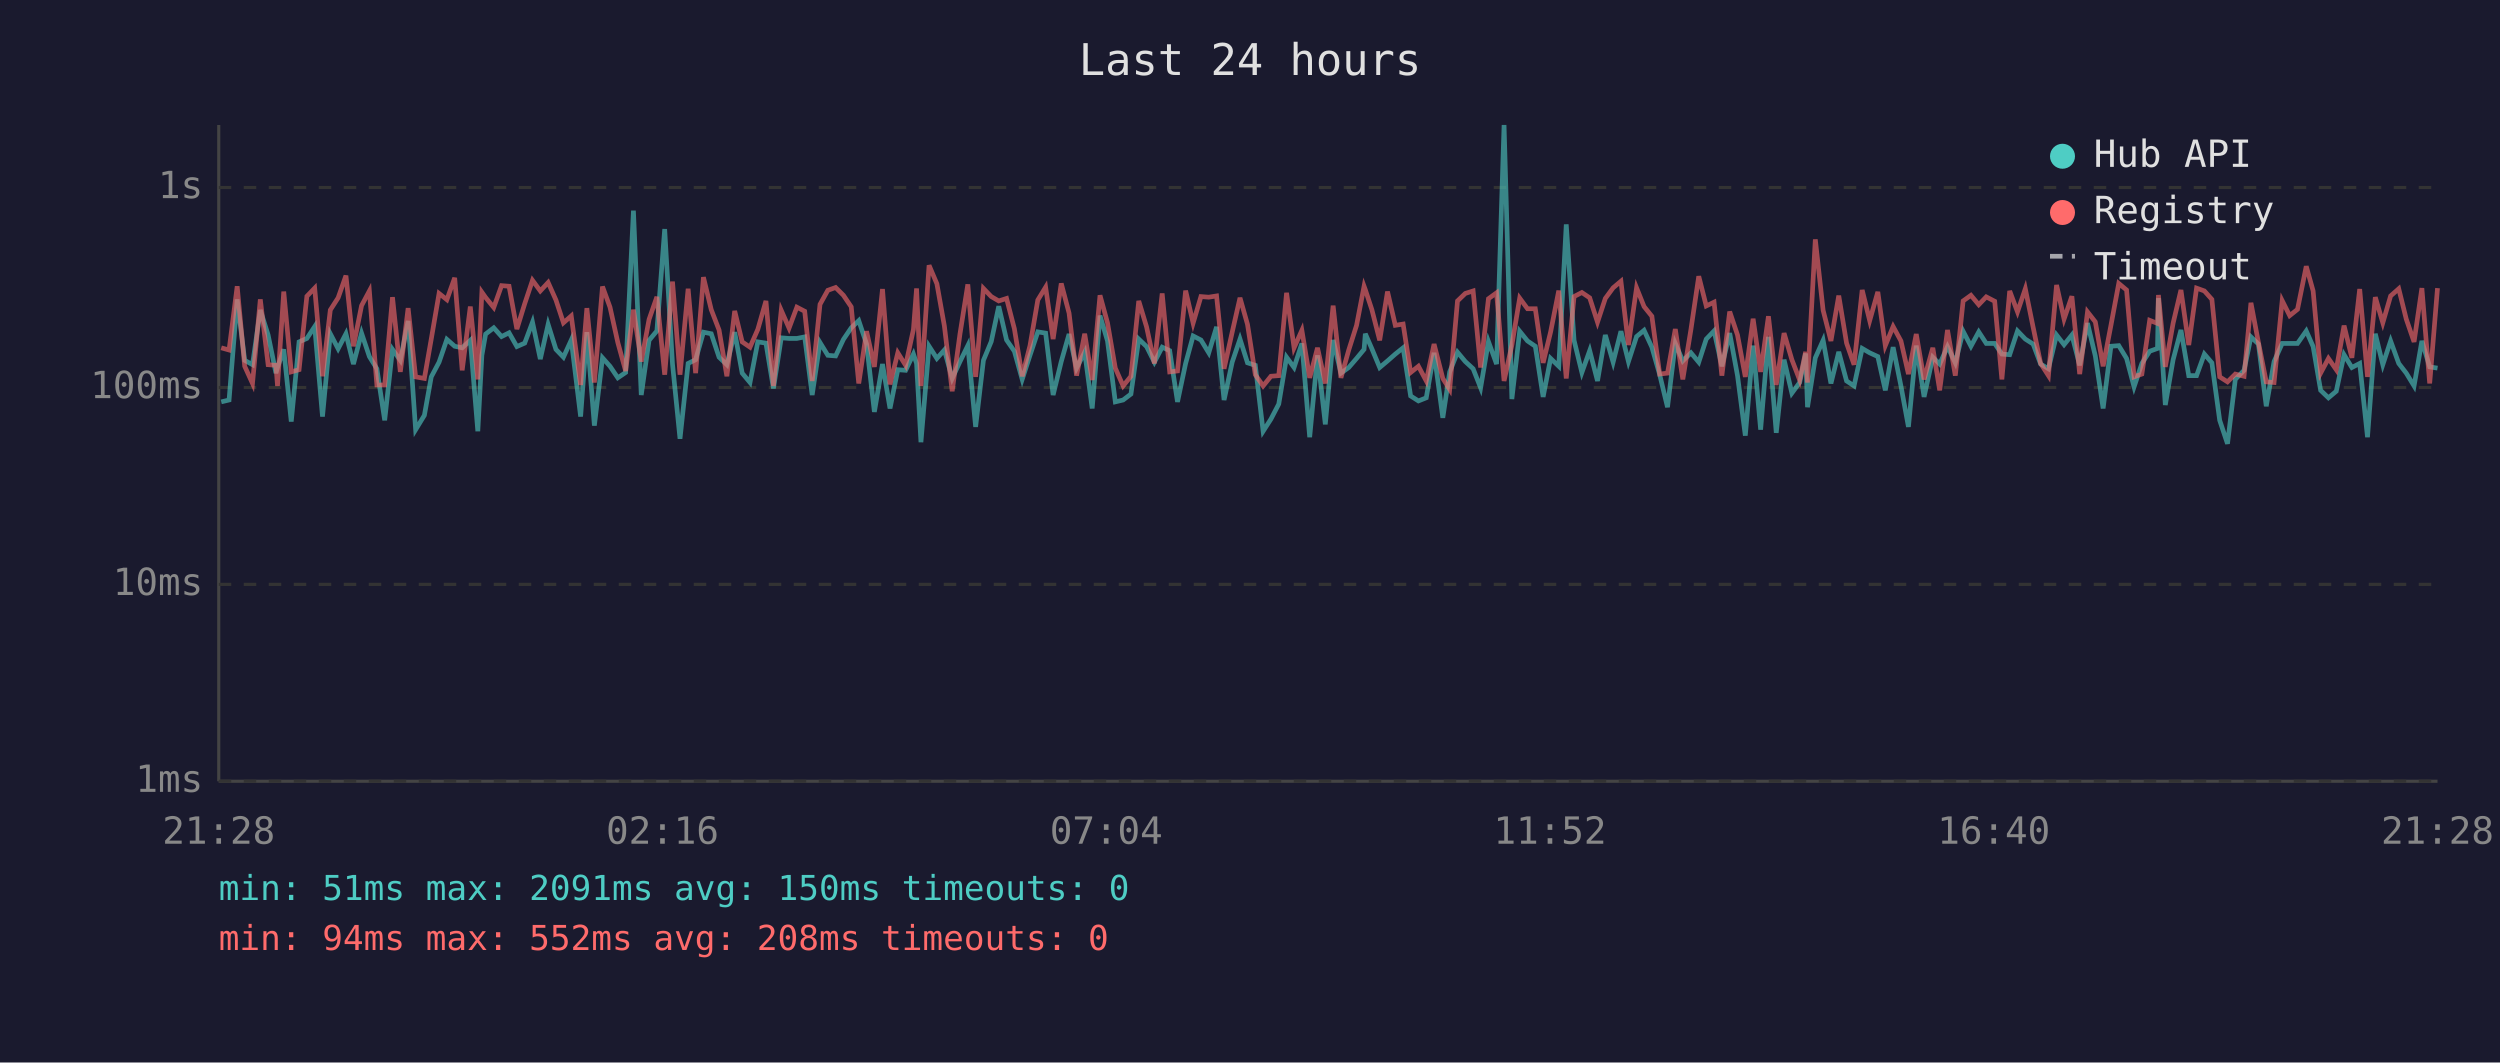
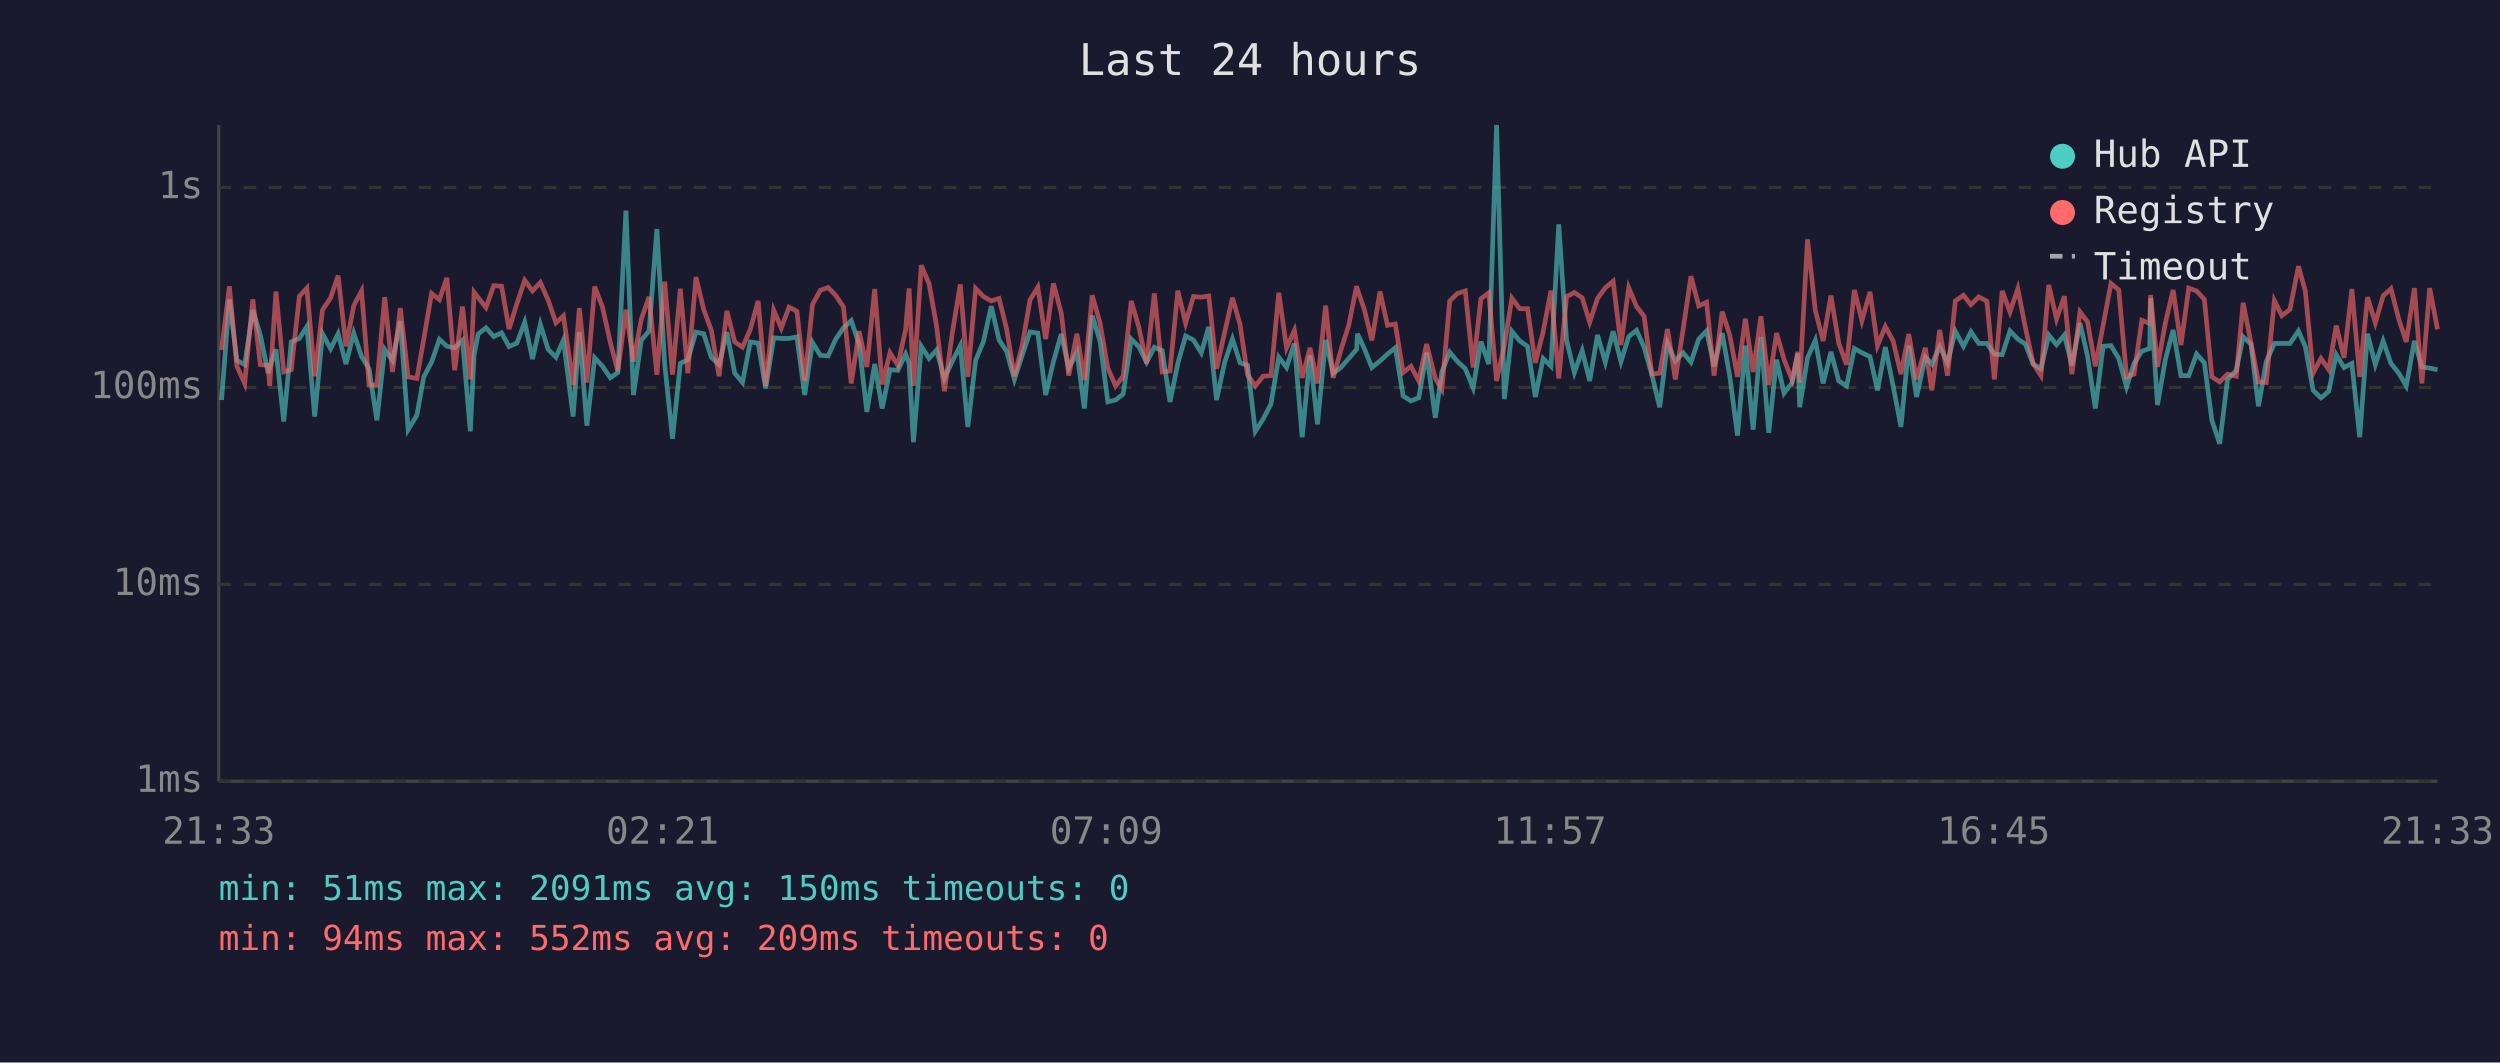
<svg xmlns="http://www.w3.org/2000/svg" viewBox="0 0 800 340" font-family="monospace" font-size="12">
  <rect width="800" height="340" fill="#1a1a2e" />
  <text x="400" y="24" fill="#e0e0e0" font-size="14" text-anchor="middle">Last 24 hours</text>
  <line x1="70" y1="40" x2="70" y2="250" stroke="#444" stroke-width="1" />
  <line x1="70" y1="250" x2="780" y2="250" stroke="#444" stroke-width="1" />
  <line x1="70" y1="250" x2="780" y2="250" stroke="#333" stroke-width="1" stroke-dasharray="4" />
  <text x="65" y="250" fill="#888" text-anchor="end" dominant-baseline="middle">1ms</text>
  <line x1="70" y1="187" x2="780" y2="187" stroke="#333" stroke-width="1" stroke-dasharray="4" />
  <text x="65" y="187" fill="#888" text-anchor="end" dominant-baseline="middle">10ms</text>
  <line x1="70" y1="124" x2="780" y2="124" stroke="#333" stroke-width="1" stroke-dasharray="4" />
  <text x="65" y="124" fill="#888" text-anchor="end" dominant-baseline="middle">100ms</text>
  <line x1="70" y1="60" x2="780" y2="60" stroke="#333" stroke-width="1" stroke-dasharray="4" />
  <text x="65" y="60" fill="#888" text-anchor="end" dominant-baseline="middle">1s</text>
-   <text x="70" y="270" fill="#888" text-anchor="middle">21:28</text>
-   <text x="212" y="270" fill="#888" text-anchor="middle">02:16</text>
-   <text x="354" y="270" fill="#888" text-anchor="middle">07:04</text>
-   <text x="496" y="270" fill="#888" text-anchor="middle">11:52</text>
-   <text x="638" y="270" fill="#888" text-anchor="middle">16:40</text>
-   <text x="780" y="270" fill="#888" text-anchor="middle">21:28</text>
-   <polyline points="70.8,128.6 73.3,128.0 75.9,95.8 78.3,115.3 80.8,116.7 83.3,99.2 85.8,107.2 88.3,119.4 88.8,117.6 90.8,111.8 93.2,134.9 95.7,109.4 98.2,108.3 100.7,104.5 103.2,133.3 105.7,106.8 108.2,111.6 110.7,106.8 113.1,116.5 115.7,106.6 118.2,114.1 120.6,118.0 123.1,134.5 125.6,111.8 128.1,115.3 130.6,102.7 133.0,137.5 135.8,132.9 138.0,120.6 140.5,115.9 143.0,108.6 145.5,110.8 147.9,111.3 150.5,108.9 152.9,138.0 154.2,113.7 155.4,106.9 158.0,104.9 160.5,107.7 162.9,106.5 165.4,110.9 167.9,109.8 170.4,103.1 172.9,114.9 175.4,103.8 177.9,111.8 180.3,114.3 182.8,108.8 185.8,133.3 187.8,106.3 190.2,136.2 192.8,114.5 195.2,117.2 197.7,120.9 200.2,119.2 202.7,67.4 205.2,126.4 207.7,108.9 210.2,105.9 212.7,73.3 215.2,116.5 217.6,140.4 220.2,116.3 222.6,115.1 225.1,106.3 227.6,106.8 230.1,114.3 232.6,116.7 235.1,106.3 237.5,119.4 240.0,122.4 242.5,109.4 245.1,109.8 247.5,124.3 250.0,108.1 252.5,108.3 255.0,108.3 257.5,107.8 259.9,126.4 262.4,109.6 264.9,113.7 267.4,113.9 269.9,108.6 272.4,104.9 274.8,102.6 277.3,110.1 279.8,131.8 282.4,116.5 284.8,130.7 287.3,118.3 289.8,118.5 292.3,113.3 293.3,116.3 294.7,141.5 297.3,110.8 299.8,114.7 302.2,112.0 304.7,121.1 307.2,115.7 309.7,110.6 312.2,136.6 314.7,115.3 317.2,109.3 319.6,98.0 322.1,108.8 324.6,112.4 327.1,121.4 329.6,113.7 332.1,106.2 334.6,106.6 337.0,126.4 339.6,115.7 342.1,106.9 344.5,117.8 347.1,112.7 349.5,130.7 352.0,101.0 354.4,109.1 356.9,128.6 359.4,128.0 361.9,126.1 364.4,108.5 366.9,110.9 369.4,115.9 371.9,111.1 374.3,112.2 376.8,128.6 379.4,116.3 381.8,107.5 384.3,108.8 386.8,112.9 389.3,104.6 391.7,128.0 394.3,115.9 396.8,108.5 399.2,116.1 401.7,116.9 404.2,138.0 406.7,134.1 409.2,129.3 411.7,114.3 414.1,117.6 416.6,109.9 419.1,139.9 421.6,113.7 424.1,135.8 426.6,108.8 429.1,119.4 431.6,117.6 434.1,114.7 436.5,111.8 436.9,106.8 439.0,111.6 441.5,117.6 444.0,115.5 446.5,113.3 449.0,111.3 451.4,126.7 453.9,128.3 456.4,127.3 458.9,112.9 461.7,133.7 463.9,119.0 466.4,112.7 468.9,115.7 471.4,118.0 473.8,124.1 476.3,109.3 478.9,116.5 481.3,40.0 483.8,127.7 486.3,106.0 488.8,109.1 491.3,110.8 493.8,127.0 496.2,114.7 498.8,117.2 501.2,71.8 503.7,108.9 506.2,119.2 508.7,112.2 511.2,121.9 513.7,107.2 516.2,115.9 518.7,106.0 521.1,115.7 523.7,107.7 526.1,105.7 528.6,111.1 531.1,119.9 533.6,130.3 536.1,109.9 538.5,115.5 541.1,112.9 543.6,115.9 546.0,108.5 548.5,105.9 551.0,117.2 553.5,106.6 556.0,120.2 558.5,139.4 561.0,110.6 563.4,137.5 565.9,107.8 568.4,138.5 570.9,115.1 573.4,125.8 575.9,122.4 577.8,113.1 578.4,130.3 580.9,114.5 583.4,108.9 585.9,122.7 588.4,112.6 590.9,121.9 593.3,123.5 595.9,111.5 598.3,112.9 600.9,114.1 603.3,124.9 605.8,111.1 608.3,123.5 610.7,136.6 613.2,110.6 615.7,127.0 618.5,114.3 620.7,116.5 623.2,110.9 625.7,116.1 628.2,106.0 630.7,110.8 633.2,106.2 635.6,109.9 638.3,109.9 640.6,113.3 643.1,113.5 645.6,105.9 648.1,108.5 650.6,110.1 653.0,116.5 655.5,118.0 658.1,107.2 660.5,110.3 663.0,107.2 665.5,116.9 668.0,103.4 670.5,113.9 673.0,130.7 675.5,110.8 678.0,110.6 680.5,114.7 682.9,123.8 685.4,116.3 687.9,112.4 690.4,111.5 690.7,95.4 692.9,129.6 695.4,115.1 697.9,105.6 700.4,120.2 702.9,120.2 705.4,113.3 707.8,116.1 710.3,134.5 712.8,142.0 715.3,121.4 718.1,118.5 720.3,107.8 722.7,110.1 725.2,130.0 727.7,115.7 730.3,109.9 732.7,109.9 735.2,109.9 738.0,105.9 740.2,110.9 742.6,124.9 745.1,127.3 747.6,125.2 750.1,113.5 752.6,117.6 755.1,116.3 757.6,139.9 760.1,106.8 762.5,116.7 765.0,109.1 767.6,116.3 770.0,119.4 772.5,123.5 775.0,109.1 777.5,117.4 780.0,117.8" fill="none" stroke="#4ecdc4" stroke-width="1.5" opacity="0.6" />
-   <polyline points="70.8,111.3 73.3,112.0 75.9,91.6 78.3,117.2 80.8,122.7 83.3,95.8 85.8,116.7 88.3,116.9 88.8,123.5 90.8,93.3 93.2,119.0 95.7,118.3 98.2,94.8 100.7,92.2 103.2,120.4 105.7,99.2 108.2,95.3 110.7,88.2 113.1,110.8 115.7,97.8 118.2,93.1 120.6,123.2 123.1,123.2 125.6,95.1 128.1,119.0 130.6,98.6 133.0,120.6 135.8,121.1 138.0,108.5 140.5,93.9 143.0,95.9 145.5,88.9 147.9,118.5 150.5,98.1 152.9,121.4 154.2,93.5 155.4,95.2 158.0,98.4 160.5,91.4 162.9,91.6 165.4,105.3 167.9,97.2 170.4,89.7 172.9,93.1 175.4,90.4 177.9,96.0 180.3,103.3 182.8,101.1 185.8,123.2 187.8,98.6 190.2,122.4 192.8,91.7 195.2,98.3 197.7,109.6 200.2,118.7 202.7,99.1 205.2,115.7 207.7,102.2 210.2,95.0 212.7,119.9 215.2,90.1 217.6,119.9 220.2,92.4 222.6,119.4 225.1,88.7 227.6,99.1 230.1,105.6 232.6,120.4 235.1,99.5 237.5,109.4 240.0,111.1 242.5,105.4 245.1,96.3 247.5,123.5 250.0,99.3 252.5,105.0 255.0,98.3 257.5,99.6 259.9,121.9 262.4,97.4 264.9,92.9 267.4,92.0 269.9,94.5 272.4,98.2 274.8,122.7 277.3,106.0 279.8,117.4 282.4,92.5 284.8,123.0 287.3,112.9 289.8,116.9 292.3,105.4 293.3,92.3 294.7,123.5 297.3,84.9 299.8,90.8 302.2,104.3 304.7,125.2 307.2,106.8 309.7,91.0 312.2,120.6 314.7,92.3 317.2,94.9 319.6,96.3 322.1,95.5 324.6,105.2 327.1,120.4 329.6,110.6 332.1,96.0 334.6,91.9 337.0,108.5 339.6,90.7 342.1,100.2 344.5,120.2 347.1,106.8 349.5,121.6 352.0,94.5 354.4,103.3 356.9,117.8 359.4,123.5 361.9,120.4 364.4,96.3 366.9,104.6 369.4,116.3 371.9,93.9 374.3,119.0 376.8,118.7 379.4,93.0 381.8,103.4 384.3,94.9 386.8,95.1 389.3,94.7 391.7,118.0 394.3,106.3 396.8,95.3 399.2,103.8 401.7,119.9 404.2,123.5 406.7,120.4 409.2,120.2 411.7,93.7 414.1,111.3 416.6,105.7 419.1,120.9 421.6,111.3 424.1,122.7 426.6,97.8 429.1,120.9 431.6,112.0 434.1,104.1 436.5,91.6 436.9,92.7 439.0,99.1 441.5,108.9 444.0,93.3 446.5,104.1 449.0,103.7 451.4,119.2 453.9,117.2 456.4,121.9 458.9,110.1 461.7,121.1 463.9,124.6 466.4,96.3 468.9,93.9 471.4,93.1 473.8,117.6 476.3,95.6 478.9,93.7 481.3,121.9 483.8,110.4 486.3,95.4 488.8,98.8 491.3,98.8 493.8,116.1 496.2,106.2 498.8,93.0 501.2,121.1 503.7,94.9 506.2,93.6 508.7,95.3 511.2,103.1 513.7,95.5 516.2,92.1 518.7,90.0 521.1,110.4 523.7,92.1 526.1,98.1 528.6,101.2 531.1,119.7 533.6,119.4 536.1,105.3 538.5,121.4 541.1,105.4 543.6,88.4 546.0,97.9 548.5,96.7 551.0,120.2 553.5,99.7 556.0,107.2 558.5,120.6 561.0,102.0 563.4,119.0 565.9,101.2 568.4,123.2 570.9,106.6 573.4,115.1 575.9,121.6 577.8,112.6 578.4,122.4 580.9,76.6 583.4,99.3 585.9,109.1 588.4,94.6 590.9,109.8 593.3,116.7 595.9,92.8 598.3,102.6 600.9,93.4 603.3,110.6 605.8,104.5 608.3,109.1 610.7,119.7 613.2,106.9 615.7,121.4 618.5,111.3 620.7,124.9 623.2,105.6 625.7,120.2 628.2,96.3 630.7,94.5 633.2,97.5 635.6,95.0 638.3,96.4 640.6,121.4 643.1,93.1 645.6,99.8 648.1,92.4 650.6,104.7 653.0,116.3 655.5,120.2 658.1,91.2 660.5,102.1 663.0,94.8 665.5,119.7 668.0,99.8 670.5,103.0 673.0,117.2 675.5,104.1 678.0,90.7 680.5,92.8 682.9,120.6 685.4,119.7 687.9,102.5 690.4,103.5 690.7,94.4 692.9,117.4 695.4,103.4 697.9,92.8 700.4,110.4 702.9,92.2 705.4,93.1 707.8,95.8 710.3,120.6 712.8,122.2 715.3,119.7 718.1,120.4 720.3,96.9 722.7,109.6 725.2,122.2 727.7,122.4 730.3,96.2 732.7,101.0 735.2,99.0 738.0,85.2 740.2,93.1 742.6,119.4 745.1,114.7 747.6,118.3 750.1,104.2 752.6,114.5 755.1,92.5 757.6,120.6 760.1,95.1 762.5,103.3 765.0,94.7 767.6,92.4 770.0,102.1 772.5,109.4 775.0,92.2 777.5,122.7 780.0,92.2" fill="none" stroke="#ff6b6b" stroke-width="1.5" opacity="0.6" />
+   <text x="70" y="270" fill="#888" text-anchor="middle">21:33</text>
+   <text x="212" y="270" fill="#888" text-anchor="middle">02:21</text>
+   <text x="354" y="270" fill="#888" text-anchor="middle">07:09</text>
+   <text x="496" y="270" fill="#888" text-anchor="middle">11:57</text>
+   <text x="638" y="270" fill="#888" text-anchor="middle">16:45</text>
+   <text x="780" y="270" fill="#888" text-anchor="middle">21:33</text>
+   <polyline points="70.9,128.0 73.4,95.8 75.8,115.3 78.3,116.7 80.9,99.2 83.3,107.2 85.8,119.4 86.3,117.6 88.3,111.8 90.8,134.9 93.2,109.4 95.8,108.3 98.2,104.5 100.7,133.3 103.2,106.8 105.8,111.6 108.2,106.8 110.7,116.5 113.2,106.6 115.7,114.1 118.1,118.0 120.6,134.5 123.1,111.8 125.6,115.3 128.1,102.7 130.6,137.5 133.4,132.9 135.6,120.6 138.1,115.9 140.6,108.6 143.0,110.8 145.5,111.3 148.0,108.9 150.5,138.0 151.7,113.7 153.0,106.9 155.5,104.9 158.0,107.7 160.5,106.5 162.9,110.9 165.4,109.8 167.9,103.1 170.4,114.9 172.9,103.8 175.4,111.8 177.9,114.3 180.3,108.8 183.4,133.3 185.4,106.3 187.8,136.2 190.3,114.5 192.8,117.2 195.3,120.9 197.7,119.2 200.3,67.4 202.7,126.4 205.2,108.9 207.7,105.9 210.2,73.3 212.7,116.5 215.2,140.4 217.7,116.3 220.1,115.1 222.7,106.3 225.2,106.8 227.6,114.3 230.1,116.7 232.6,106.3 235.1,119.4 237.6,122.4 240.1,109.4 242.6,109.8 245.0,124.3 247.6,108.1 250.0,108.3 252.5,108.3 255.0,107.8 257.5,126.4 260.0,109.6 262.5,113.7 265.0,113.9 267.4,108.6 269.9,104.9 272.4,102.6 274.9,110.1 277.4,131.8 279.9,116.5 282.3,130.7 284.8,118.3 287.3,118.5 289.8,113.3 290.9,116.3 292.3,141.5 294.8,110.8 297.3,114.7 299.7,112.0 302.2,121.1 304.7,115.7 307.3,110.6 309.7,136.6 312.2,115.3 314.7,109.3 317.2,98.0 319.7,108.8 322.1,112.4 324.6,121.4 327.1,113.7 329.6,106.2 332.1,106.6 334.6,126.4 337.1,115.7 339.6,106.9 342.0,117.8 344.6,112.7 347.0,130.7 349.5,101.0 352.0,109.1 354.5,128.6 357.0,128.0 359.4,126.1 362.0,108.5 364.4,110.9 366.9,115.9 369.4,111.1 371.9,112.2 374.4,128.6 376.9,116.3 379.4,107.5 381.9,108.8 384.4,112.9 386.8,104.6 389.3,128.0 391.9,115.9 394.4,108.5 396.8,116.1 399.2,116.9 401.7,138.0 404.2,134.1 406.7,129.3 409.2,114.3 411.7,117.6 414.2,109.9 416.7,139.9 419.2,113.7 421.6,135.8 424.2,108.8 426.6,119.4 429.1,117.6 431.6,114.7 434.1,111.8 434.4,106.8 436.6,111.6 439.0,117.6 441.6,115.5 444.0,113.3 446.5,111.3 449.0,126.7 451.5,128.3 454.0,127.3 456.5,112.9 459.3,133.7 461.4,119.0 463.9,112.7 466.4,115.7 468.9,118.0 471.4,124.1 473.9,109.3 476.4,116.5 478.9,40.0 481.4,127.7 483.8,106.0 486.3,109.1 488.8,110.8 491.3,127.0 493.8,114.7 496.3,117.2 498.8,71.8 501.3,108.9 503.8,119.2 506.3,112.2 508.7,121.9 511.2,107.2 513.7,115.9 516.2,106.0 518.7,115.7 521.2,107.7 523.7,105.7 526.1,111.1 528.6,119.9 531.1,130.3 533.6,109.9 536.1,115.5 538.6,112.9 541.1,115.9 543.6,108.5 546.1,105.9 548.5,117.2 551.1,106.6 553.5,120.2 556.0,139.4 558.5,110.6 561.0,137.5 563.5,107.8 566.0,138.5 568.5,115.1 570.9,125.8 573.5,122.4 575.3,113.1 575.9,130.3 578.4,114.5 580.9,108.9 583.4,122.7 585.9,112.6 588.4,121.9 590.9,123.5 593.4,111.5 595.8,112.9 598.4,114.1 600.8,124.9 603.3,111.1 605.8,123.5 608.3,136.6 610.8,110.6 613.3,127.0 616.1,114.3 618.2,116.5 620.7,110.9 623.2,116.1 625.7,106.0 628.3,110.8 630.7,106.2 633.2,109.9 635.8,109.9 638.2,113.3 640.7,113.5 643.2,105.9 645.7,108.5 648.1,110.1 650.6,116.5 653.1,118.0 655.6,107.2 658.1,110.3 660.6,107.2 663.0,116.9 665.6,103.4 668.0,113.9 670.5,130.7 673.0,110.8 675.5,110.6 678.0,114.7 680.5,123.8 682.9,116.3 685.4,112.4 687.9,111.5 688.2,95.4 690.4,129.6 692.9,115.1 695.4,105.6 697.9,120.2 700.4,120.2 702.9,113.3 705.4,116.1 707.8,134.5 710.3,142.0 712.8,121.4 715.6,118.5 717.8,107.8 720.3,110.1 722.7,130.0 725.2,115.7 727.8,109.9 730.2,109.9 732.8,109.9 735.5,105.9 737.7,110.9 740.2,124.9 742.7,127.3 745.2,125.2 747.6,113.5 750.1,117.6 752.6,116.3 755.1,139.9 757.6,106.8 760.1,116.7 762.6,109.1 765.1,116.3 767.6,119.4 770.0,123.5 772.6,109.1 775.0,117.4 777.5,117.8 780.0,118.3" fill="none" stroke="#4ecdc4" stroke-width="1.5" opacity="0.6" />
+   <polyline points="70.9,112.0 73.4,91.6 75.8,117.2 78.3,122.7 80.9,95.8 83.3,116.7 85.8,116.9 86.3,123.5 88.3,93.3 90.8,119.0 93.2,118.3 95.8,94.8 98.2,92.2 100.7,120.4 103.2,99.2 105.8,95.3 108.2,88.2 110.7,110.8 113.2,97.8 115.7,93.1 118.1,123.2 120.6,123.2 123.1,95.1 125.6,119.0 128.1,98.6 130.6,120.6 133.4,121.1 135.6,108.5 138.1,93.9 140.6,95.9 143.0,88.9 145.5,118.5 148.0,98.1 150.5,121.4 151.7,93.5 153.0,95.2 155.5,98.4 158.0,91.4 160.5,91.6 162.9,105.3 165.4,97.2 167.9,89.7 170.4,93.1 172.9,90.4 175.4,96.0 177.9,103.3 180.3,101.1 183.4,123.2 185.4,98.6 187.8,122.4 190.3,91.7 192.8,98.3 195.3,109.6 197.7,118.7 200.3,99.1 202.7,115.7 205.2,102.2 207.7,95.0 210.2,119.9 212.7,90.1 215.2,119.9 217.7,92.4 220.1,119.4 222.7,88.7 225.2,99.1 227.6,105.6 230.1,120.4 232.6,99.5 235.1,109.4 237.6,111.1 240.1,105.4 242.6,96.3 245.0,123.5 247.6,99.3 250.0,105.0 252.5,98.3 255.0,99.6 257.5,121.9 260.0,97.4 262.5,92.9 265.0,92.0 267.4,94.5 269.9,98.2 272.4,122.7 274.9,106.0 277.4,117.4 279.9,92.5 282.3,123.0 284.8,112.9 287.3,116.9 289.8,105.4 290.9,92.3 292.3,123.5 294.8,84.9 297.3,90.8 299.7,104.3 302.2,125.2 304.7,106.8 307.3,91.0 309.7,120.6 312.2,92.3 314.7,94.9 317.2,96.3 319.7,95.5 322.1,105.2 324.6,120.4 327.1,110.6 329.6,96.0 332.1,91.9 334.6,108.5 337.1,90.7 339.6,100.2 342.0,120.2 344.6,106.8 347.0,121.6 349.5,94.5 352.0,103.3 354.5,117.8 357.0,123.5 359.4,120.4 362.0,96.3 364.4,104.6 366.9,116.3 369.4,93.9 371.9,119.0 374.4,118.7 376.9,93.0 379.4,103.4 381.9,94.9 384.4,95.1 386.8,94.7 389.3,118.0 391.9,106.3 394.4,95.3 396.8,103.8 399.2,119.9 401.7,123.5 404.2,120.4 406.7,120.2 409.2,93.7 411.7,111.3 414.2,105.7 416.7,120.9 419.2,111.3 421.6,122.7 424.2,97.8 426.6,120.9 429.1,112.0 431.6,104.1 434.1,91.6 434.4,92.7 436.6,99.1 439.0,108.9 441.6,93.3 444.0,104.1 446.5,103.7 449.0,119.2 451.5,117.2 454.0,121.9 456.5,110.1 459.3,121.1 461.4,124.6 463.9,96.3 466.4,93.9 468.9,93.1 471.4,117.6 473.9,95.6 476.4,93.7 478.9,121.9 481.4,110.4 483.8,95.4 486.3,98.8 488.8,98.8 491.3,116.1 493.8,106.2 496.3,93.0 498.8,121.1 501.3,94.9 503.8,93.6 506.3,95.3 508.7,103.1 511.2,95.5 513.7,92.1 516.2,90.0 518.7,110.4 521.2,92.1 523.7,98.1 526.1,101.2 528.6,119.7 531.1,119.4 533.6,105.3 536.1,121.4 538.6,105.4 541.1,88.4 543.6,97.9 546.1,96.7 548.5,120.2 551.1,99.7 553.5,107.2 556.0,120.6 558.5,102.0 561.0,119.0 563.5,101.2 566.0,123.2 568.5,106.6 570.9,115.1 573.5,121.6 575.3,112.6 575.9,122.4 578.4,76.6 580.9,99.3 583.4,109.1 585.9,94.6 588.4,109.8 590.9,116.7 593.4,92.8 595.8,102.6 598.4,93.4 600.8,110.6 603.3,104.5 605.8,109.1 608.3,119.7 610.8,106.9 613.3,121.4 616.1,111.3 618.2,124.9 620.7,105.6 623.2,120.2 625.7,96.3 628.3,94.5 630.7,97.5 633.2,95.0 635.8,96.4 638.2,121.4 640.7,93.1 643.2,99.8 645.7,92.4 648.1,104.7 650.6,116.3 653.1,120.2 655.6,91.2 658.1,102.1 660.6,94.8 663.0,119.7 665.6,99.8 668.0,103.0 670.5,117.2 673.0,104.1 675.5,90.7 678.0,92.8 680.5,120.6 682.9,119.7 685.4,102.5 687.9,103.5 688.2,94.4 690.4,117.4 692.9,103.4 695.4,92.8 697.9,110.4 700.4,92.2 702.9,93.1 705.4,95.8 707.8,120.6 710.3,122.2 712.8,119.7 715.6,120.4 717.8,96.9 720.3,109.6 722.7,122.2 725.2,122.4 727.8,96.2 730.2,101.0 732.8,99.0 735.5,85.2 737.7,93.1 740.2,119.4 742.7,114.7 745.2,118.3 747.6,104.2 750.1,114.5 752.6,92.5 755.1,120.6 757.6,95.1 760.1,103.3 762.6,94.7 765.1,92.4 767.6,102.1 770.0,109.4 772.6,92.2 775.0,122.7 777.5,92.2 780.0,105.4" fill="none" stroke="#ff6b6b" stroke-width="1.5" opacity="0.6" />
  <circle cx="660" cy="50" r="4" fill="#4ecdc4" />
  <text x="670" y="50" fill="#e0e0e0" dominant-baseline="middle">Hub API</text>
  <circle cx="660" cy="68" r="4" fill="#ff6b6b" />
  <text x="670" y="68" fill="#e0e0e0" dominant-baseline="middle">Registry</text>
  <line x1="656" y1="82" x2="664" y2="82" stroke="#e0e0e0" stroke-width="1.5" stroke-dasharray="4,3" opacity="0.7" />
  <text x="670" y="86" fill="#e0e0e0" dominant-baseline="middle">Timeout</text>
  <text x="70" y="288" fill="#4ecdc4" font-size="11">min: 51ms  max: 2091ms  avg: 150ms  timeouts: 0</text>
-   <text x="70" y="304" fill="#ff6b6b" font-size="11">min: 94ms  max: 552ms  avg: 208ms  timeouts: 0</text>
+   <text x="70" y="304" fill="#ff6b6b" font-size="11">min: 94ms  max: 552ms  avg: 209ms  timeouts: 0</text>
</svg>
